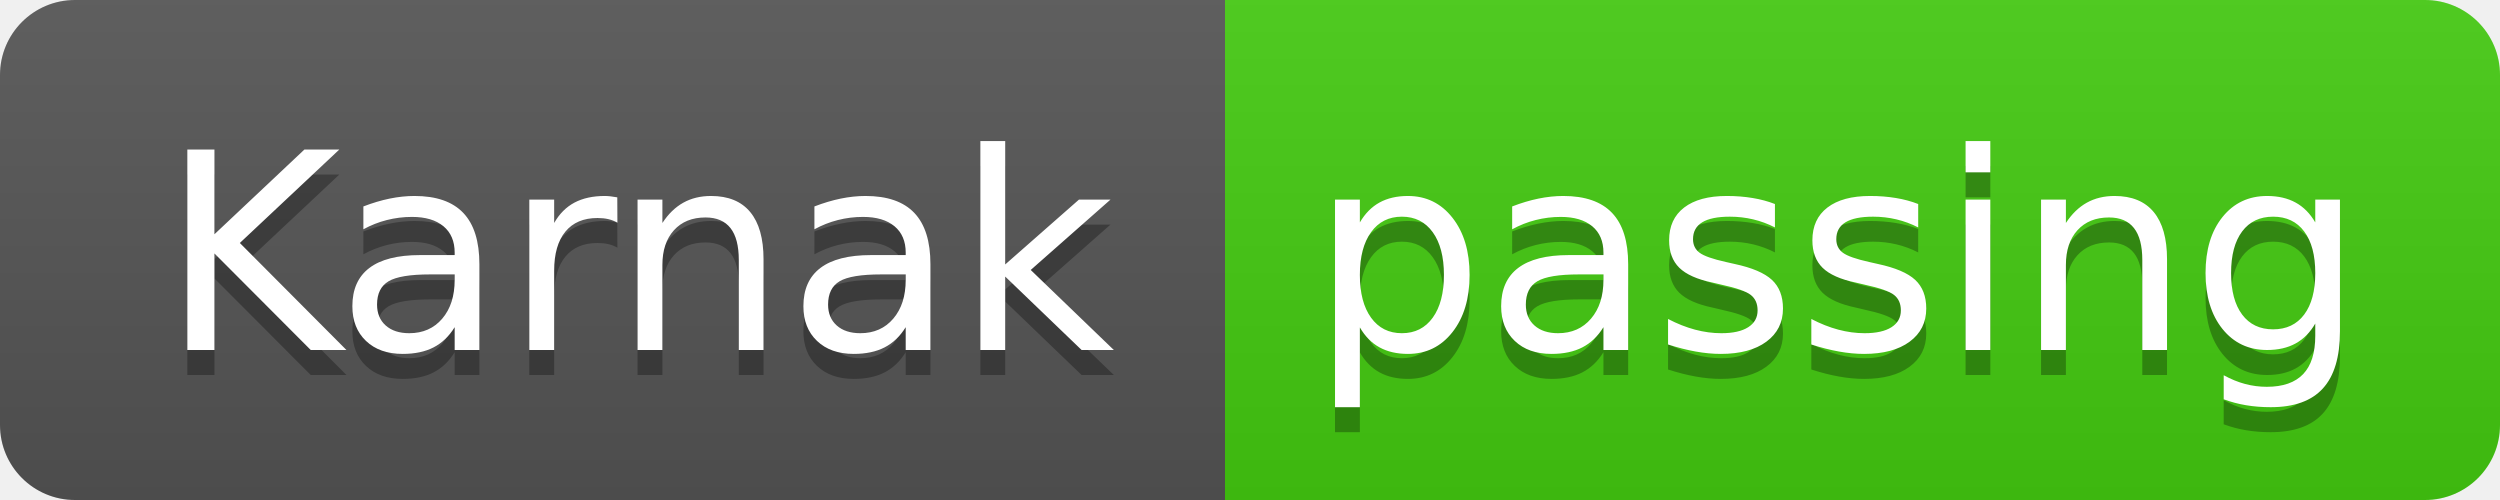
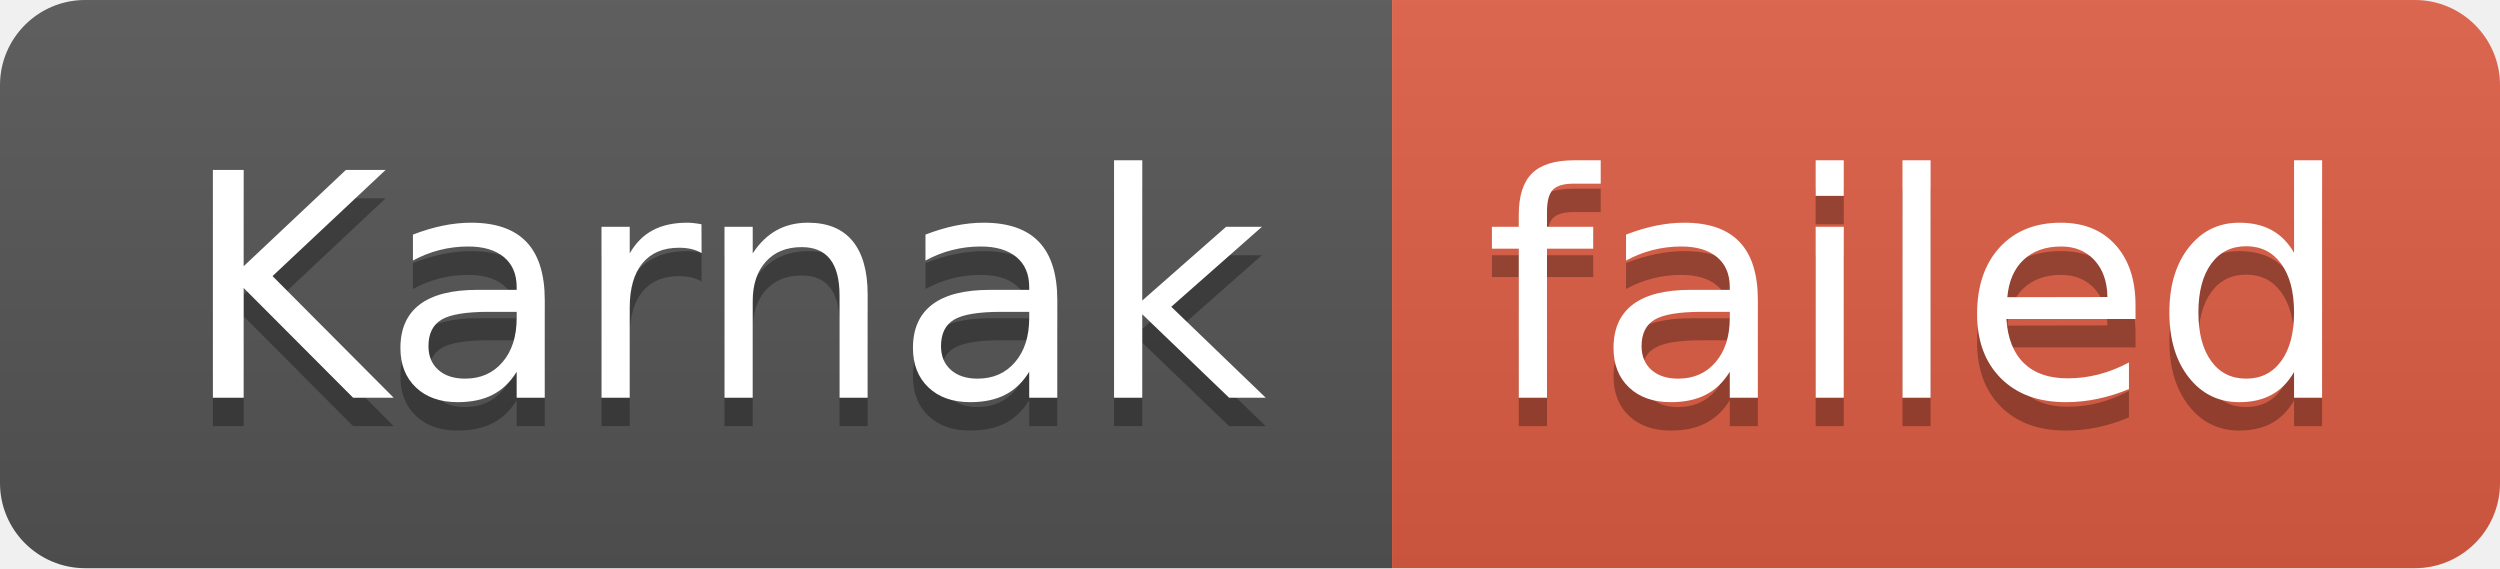
- <svg xmlns="http://www.w3.org/2000/svg" width="100" height="20" role="img" aria-label="Karnak: passing">
+ <svg xmlns="http://www.w3.org/2000/svg" width="88" height="20" role="img" aria-label="Karnak: failed">
  <linearGradient id="s" x2="0" y2="100%">
    <stop offset="0" stop-color="#bbb" stop-opacity=".1" />
    <stop offset="1" stop-opacity=".1" />
  </linearGradient>
  <clipPath id="r">
-     <rect width="100" height="20" rx="3" fill="#fff" />
+     <rect width="88" height="20" rx="3" fill="#fff" />
  </clipPath>
  <g clip-path="url(#r)">
    <rect width="49" height="20" fill="#555" />
-     <rect x="49" width="51" height="20" fill="#4c1" />
-     <rect width="100" height="20" fill="url(#s)" />
+     <rect x="49" width="39" height="20" fill="#e05d44" />
+     <rect width="88" height="20" fill="url(#s)" />
  </g>
  <g fill="#fff" text-anchor="middle" font-family="Verdana,Geneva,DejaVu Sans,sans-serif" text-rendering="geometricPrecision" font-size="110">
    <text aria-hidden="true" x="255" y="150" fill="#010101" fill-opacity=".3" transform="scale(.1)" textLength="390">Karnak</text>
    <text x="255" y="140" transform="scale(.1)" fill="#fff" textLength="390">Karnak</text>
-     <text aria-hidden="true" x="735" y="150" fill="#010101" fill-opacity=".3" transform="scale(.1)" textLength="410">passing</text>
-     <text x="735" y="140" transform="scale(.1)" fill="#fff" textLength="410">passing</text>
+     <text aria-hidden="true" x="675" y="150" fill="#010101" fill-opacity=".3" transform="scale(.1)" textLength="290">failed</text>
+     <text x="675" y="140" transform="scale(.1)" fill="#fff" textLength="290">failed</text>
  </g>
</svg>
